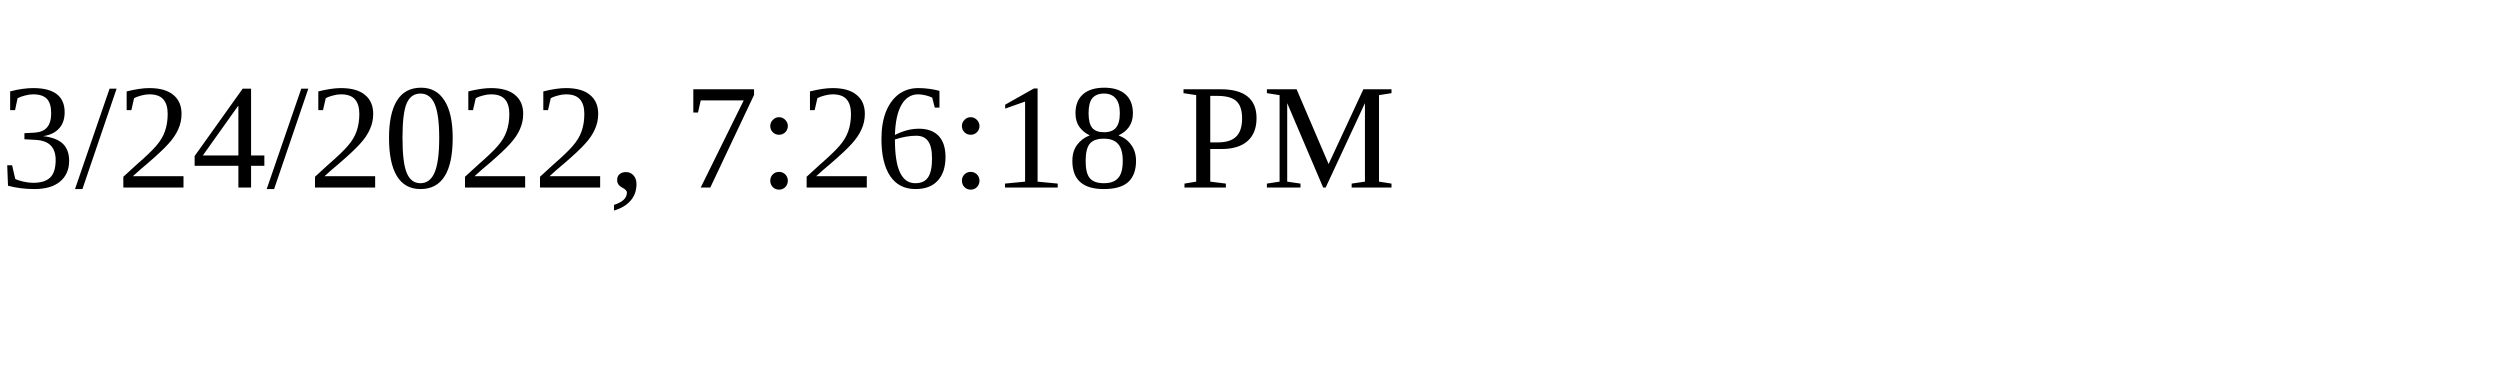
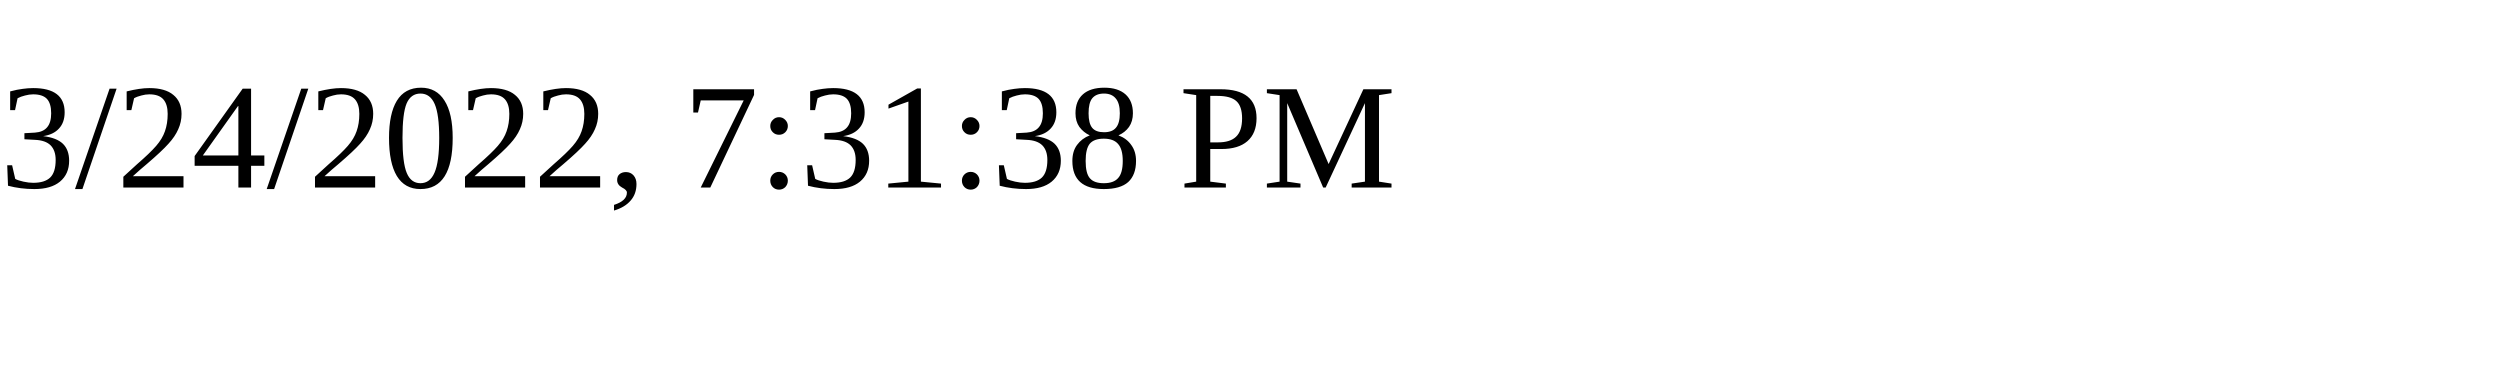
<svg xmlns="http://www.w3.org/2000/svg" height="30" width="200">
-   <text x="0" y="15">3/24/2022, 7:26:18 PM</text>
+   <text x="0" y="15">3/24/2022, 7:31:38 PM</text>
</svg>
